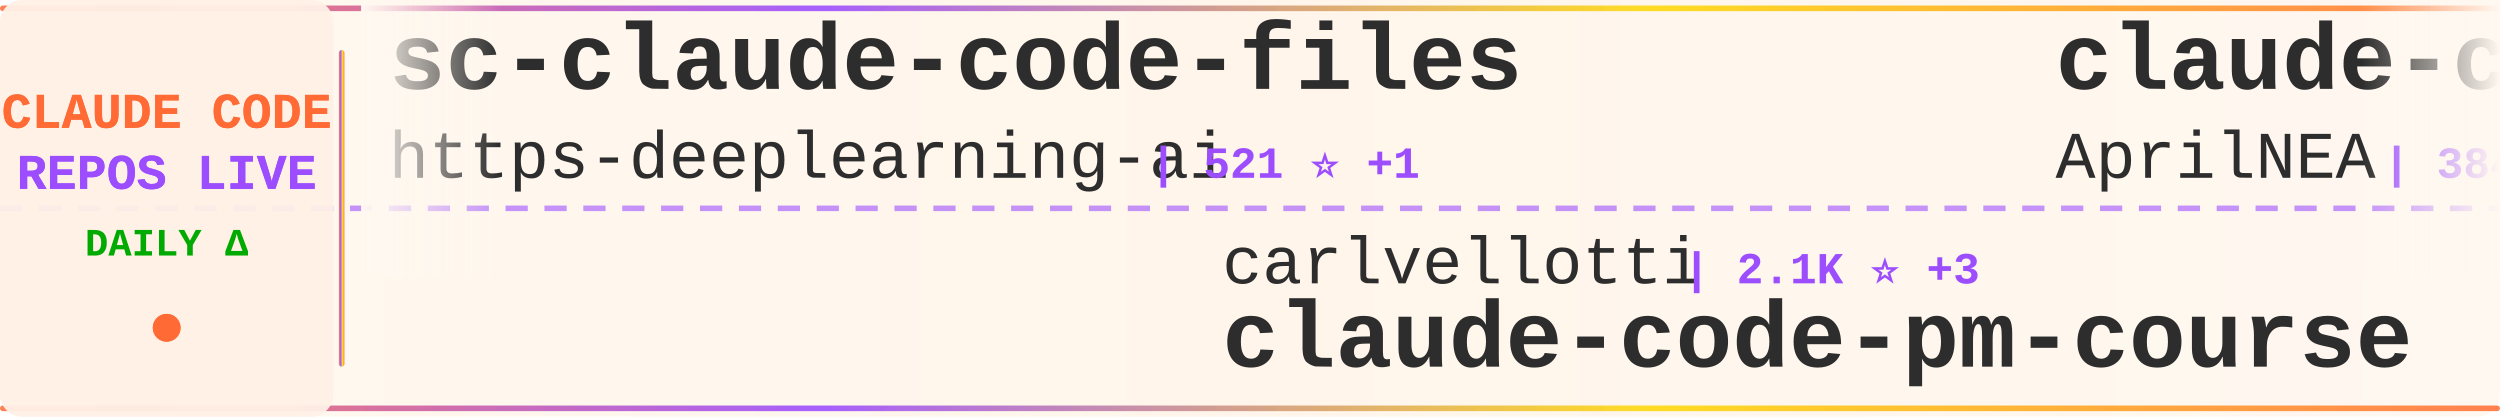
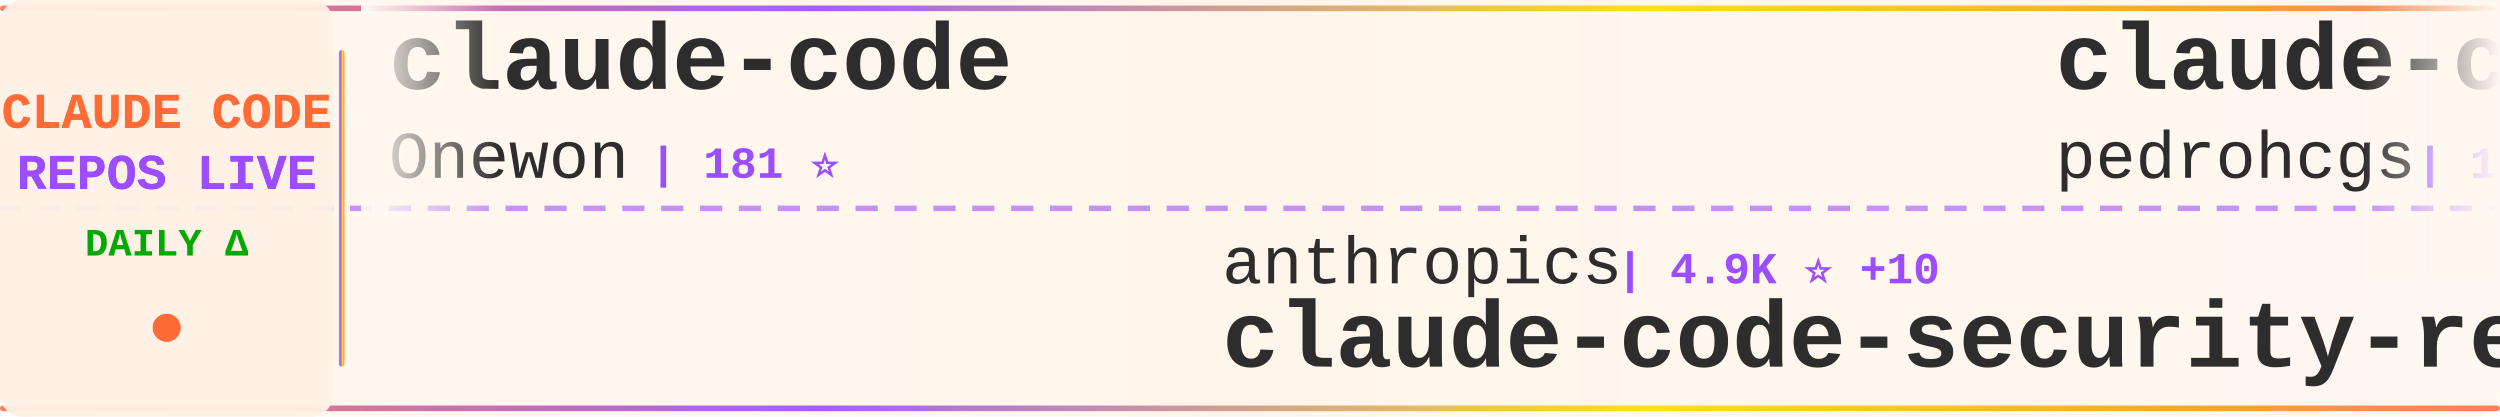
<svg xmlns="http://www.w3.org/2000/svg" width="900" height="150">
  <defs>
    <linearGradient id="tickerBg" x1="0%" y1="0%" x2="100%" y2="0%">
      <stop offset="0%" style="stop-color:#fff8f0;stop-opacity:0.98" />
      <stop offset="50%" style="stop-color:#fff5eb;stop-opacity:1" />
      <stop offset="100%" style="stop-color:#fff8f0;stop-opacity:0.98" />
    </linearGradient>
    <linearGradient id="borderGrad" x1="0%" y1="0%" x2="100%" y2="0%">
      <stop offset="0%" style="stop-color:#FF6B35;stop-opacity:0.85">
        <animate attributeName="stop-opacity" values="0.85;1;0.85" dur="2s" repeatCount="indefinite" />
      </stop>
      <stop offset="33%" style="stop-color:#9C4EFF;stop-opacity:0.9">
        <animate attributeName="stop-opacity" values="0.9;1;0.9" dur="2.2s" repeatCount="indefinite" />
      </stop>
      <stop offset="66%" style="stop-color:#FFD700;stop-opacity:0.85">
        <animate attributeName="stop-opacity" values="0.85;1;0.85" dur="1.8s" repeatCount="indefinite" />
      </stop>
      <stop offset="100%" style="stop-color:#FF6B35;stop-opacity:0.85">
        <animate attributeName="stop-opacity" values="0.85;1;0.85" dur="2s" repeatCount="indefinite" />
      </stop>
    </linearGradient>
    <filter id="textGlow">
      <feGaussianBlur stdDeviation="0.15" result="coloredBlur" />
      <feMerge>
        <feMergeNode in="coloredBlur" />
        <feMergeNode in="SourceGraphic" />
      </feMerge>
    </filter>
    <filter id="metricGlow">
      <feGaussianBlur stdDeviation="0.2" result="coloredBlur" />
      <feMerge>
        <feMergeNode in="coloredBlur" />
        <feMergeNode in="SourceGraphic" />
      </feMerge>
    </filter>
    <linearGradient id="leftFade" x1="0%" y1="0%" x2="100%" y2="0%">
      <stop offset="0%" style="stop-color:#fff8f0;stop-opacity:1" />
      <stop offset="100%" style="stop-color:#fff8f0;stop-opacity:0" />
    </linearGradient>
    <linearGradient id="rightFade" x1="0%" y1="0%" x2="100%" y2="0%">
      <stop offset="0%" style="stop-color:#fff8f0;stop-opacity:0" />
      <stop offset="100%" style="stop-color:#fff8f0;stop-opacity:1" />
    </linearGradient>
  </defs>
  <rect width="900" height="150" fill="url(#tickerBg)" rx="8" />
  <rect x="0" y="2" width="900" height="2" fill="url(#borderGrad)" rx="1" />
  <rect x="0" y="146" width="900" height="2" fill="url(#borderGrad)" rx="1" />
  <line x1="0" y1="75" x2="900" y2="75" stroke="#9C4EFF" stroke-width="2" stroke-dasharray="8 6" opacity="0.6" />
  <rect x="0" y="0" width="120" height="150" fill="#fff0e6" opacity="0.95" rx="8" />
  <text x="60" y="46" font-family="'Courier New', monospace" font-size="18" font-weight="bold" fill="#FF6B35" text-anchor="middle" filter="url(#textGlow)">
    CLAUDE CODE
  </text>
  <text x="60" y="68" font-family="'Courier New', monospace" font-size="18" font-weight="bold" fill="#9C4EFF" text-anchor="middle" filter="url(#textGlow)">
    REPOS LIVE
  </text>
  <text x="60" y="92" font-family="'Courier New', monospace" font-size="14" font-weight="bold" fill="#00aa00" text-anchor="middle">
    DAILY Δ
  </text>
  <circle cx="60" cy="118" r="5" fill="#FF6B35" filter="url(#metricGlow)">
    <animate attributeName="r" values="4;6;4" dur="1.5s" repeatCount="indefinite" />
    <animate attributeName="opacity" values="0.6;1;0.6" dur="1.5s" repeatCount="indefinite" />
  </circle>
  <rect x="122" y="18" width="2" height="114" fill="url(#borderGrad)" rx="1" />
  <clipPath id="tickerClip">
    <rect x="130" y="0" width="770" height="150" />
  </clipPath>
  <g clip-path="url(#tickerClip)">
    <g id="tickerItems">
      <animateTransform attributeName="transform" attributeType="XML" type="translate" from="0 0" to="-3000 0" dur="54s" repeatCount="indefinite" />
      <g transform="translate(0, 0)">
-         <text x="140" y="32" font-family="'Courier New', monospace" font-size="34" font-weight="bold" fill="#2d2d2d">sc-claude-code-files</text>
-         <text x="140" y="64" font-family="'Courier New', monospace" font-size="24" font-weight="normal" fill="#2d2d2d" opacity="1.0">https-deeplearning-ai</text>
-         <text x="414" y="64" font-family="'Courier New', monospace" font-size="16" font-weight="bold" fill="#9C4EFF"> | 521 ⭐ +1</text>
+         <text x="140" y="32" font-family="'Courier New', monospace" font-size="34" font-weight="bold" fill="#2d2d2d">claude-code</text>
+         <text x="140" y="64" font-family="'Courier New', monospace" font-size="24" font-weight="normal" fill="#2d2d2d" opacity="1.0">Onewon</text>
+         <text x="234" y="64" font-family="'Courier New', monospace" font-size="16" font-weight="bold" fill="#9C4EFF"> | 181 ⭐</text>
      </g>
      <g transform="translate(300, 0)">
-         <text x="140" y="102" font-family="'Courier New', monospace" font-size="24" font-weight="normal" fill="#2d2d2d" opacity="1.0">carlvellotti</text>
-         <text x="306" y="102" font-family="'Courier New', monospace" font-size="16" font-weight="bold" fill="#9C4EFF"> | 2.1K ⭐ +3</text>
-         <text x="140" y="132" font-family="'Courier New', monospace" font-size="34" font-weight="bold" fill="#2d2d2d">claude-code-pm-course</text>
+         <text x="140" y="102" font-family="'Courier New', monospace" font-size="24" font-weight="normal" fill="#2d2d2d" opacity="1.0">anthropics</text>
+         <text x="282" y="102" font-family="'Courier New', monospace" font-size="16" font-weight="bold" fill="#9C4EFF"> | 4.9K ⭐ +10</text>
+         <text x="140" y="132" font-family="'Courier New', monospace" font-size="34" font-weight="bold" fill="#2d2d2d">claude-code-security-rev...</text>
      </g>
      <g transform="translate(600, 0)">
-         <text x="140" y="32" font-family="'Courier New', monospace" font-size="34" font-weight="bold" fill="#2d2d2d">claude-code-source</text>
-         <text x="140" y="64" font-family="'Courier New', monospace" font-size="24" font-weight="normal" fill="#2d2d2d" opacity="1.0">AprilNEA</text>
-         <text x="258" y="64" font-family="'Courier New', monospace" font-size="16" font-weight="bold" fill="#9C4EFF"> | 384 ⭐</text>
+         <text x="140" y="32" font-family="'Courier New', monospace" font-size="34" font-weight="bold" fill="#2d2d2d">claude-code-my-workflow</text>
+         <text x="140" y="64" font-family="'Courier New', monospace" font-size="24" font-weight="normal" fill="#2d2d2d" opacity="1.0">pedrohcgs</text>
+         <text x="270" y="64" font-family="'Courier New', monospace" font-size="16" font-weight="bold" fill="#9C4EFF"> | 1.2K ⭐ +5</text>
      </g>
      <g transform="translate(900, 0)">
-         <text x="140" y="102" font-family="'Courier New', monospace" font-size="24" font-weight="normal" fill="#2d2d2d" opacity="1.0">anthropics</text>
-         <text x="282" y="102" font-family="'Courier New', monospace" font-size="16" font-weight="bold" fill="#9C4EFF"> | 28.3K ⭐ +174</text>
-         <text x="140" y="132" font-family="'Courier New', monospace" font-size="34" font-weight="bold" fill="#2d2d2d">claude-plugins-official</text>
+         <text x="140" y="102" font-family="'Courier New', monospace" font-size="24" font-weight="normal" fill="#2d2d2d" opacity="1.0">Cranot</text>
+         <text x="234" y="102" font-family="'Courier New', monospace" font-size="16" font-weight="bold" fill="#9C4EFF"> | 2.8K ⭐</text>
+         <text x="140" y="132" font-family="'Courier New', monospace" font-size="34" font-weight="bold" fill="#2d2d2d">claude-code-guide</text>
      </g>
      <g transform="translate(1200, 0)">
-         <text x="140" y="32" font-family="'Courier New', monospace" font-size="34" font-weight="bold" fill="#2d2d2d">Claude-code</text>
-         <text x="140" y="64" font-family="'Courier New', monospace" font-size="24" font-weight="normal" fill="#2d2d2d" opacity="1.0">zstmfhy</text>
-         <text x="246" y="64" font-family="'Courier New', monospace" font-size="16" font-weight="bold" fill="#9C4EFF"> | 190 ⭐</text>
+         <text x="140" y="32" font-family="'Courier New', monospace" font-size="34" font-weight="bold" fill="#2d2d2d">claude-code-analysis</text>
+         <text x="140" y="64" font-family="'Courier New', monospace" font-size="24" font-weight="normal" fill="#2d2d2d" opacity="1.0">liuup</text>
+         <text x="222" y="64" font-family="'Courier New', monospace" font-size="16" font-weight="bold" fill="#9C4EFF"> | 2.8K ⭐ +19</text>
      </g>
      <g transform="translate(1500, 0)">
-         <text x="140" y="102" font-family="'Courier New', monospace" font-size="24" font-weight="normal" fill="#2d2d2d" opacity="1.0">ChrisWiles</text>
-         <text x="282" y="102" font-family="'Courier New', monospace" font-size="16" font-weight="bold" fill="#9C4EFF"> | 5.9K ⭐ +6</text>
-         <text x="140" y="132" font-family="'Courier New', monospace" font-size="34" font-weight="bold" fill="#2d2d2d">claude-code-showcase</text>
+         <text x="140" y="102" font-family="'Courier New', monospace" font-size="24" font-weight="normal" fill="#2d2d2d" opacity="1.0">anthropics</text>
+         <text x="282" y="102" font-family="'Courier New', monospace" font-size="16" font-weight="bold" fill="#9C4EFF"> | 7.8K ⭐ +16</text>
+         <text x="140" y="132" font-family="'Courier New', monospace" font-size="34" font-weight="bold" fill="#2d2d2d">claude-code-action</text>
      </g>
      <g transform="translate(1800, 0)">
-         <text x="140" y="32" font-family="'Courier New', monospace" font-size="34" font-weight="bold" fill="#2d2d2d">claude-code-telegram</text>
-         <text x="140" y="64" font-family="'Courier New', monospace" font-size="24" font-weight="normal" fill="#2d2d2d" opacity="1.0">RichardAtCT</text>
-         <text x="294" y="64" font-family="'Courier New', monospace" font-size="16" font-weight="bold" fill="#9C4EFF"> | 2.6K ⭐ +8</text>
+         <text x="140" y="32" font-family="'Courier New', monospace" font-size="34" font-weight="bold" fill="#2d2d2d">claude-code-templates</text>
+         <text x="140" y="64" font-family="'Courier New', monospace" font-size="24" font-weight="normal" fill="#2d2d2d" opacity="1.0">davila7</text>
+         <text x="246" y="64" font-family="'Courier New', monospace" font-size="16" font-weight="bold" fill="#9C4EFF"> | 27.6K ⭐ +30</text>
      </g>
      <g transform="translate(2100, 0)">
-         <text x="140" y="102" font-family="'Courier New', monospace" font-size="24" font-weight="normal" fill="#2d2d2d" opacity="1.0">OneRedOak</text>
-         <text x="270" y="102" font-family="'Courier New', monospace" font-size="16" font-weight="bold" fill="#9C4EFF"> | 3.8K ⭐</text>
-         <text x="140" y="132" font-family="'Courier New', monospace" font-size="34" font-weight="bold" fill="#2d2d2d">claude-code-workflows</text>
+         <text x="140" y="102" font-family="'Courier New', monospace" font-size="24" font-weight="normal" fill="#2d2d2d" opacity="1.0">andrew-kramer-inno</text>
+         <text x="378" y="102" font-family="'Courier New', monospace" font-size="16" font-weight="bold" fill="#9C4EFF"> | 590 ⭐</text>
+         <text x="140" y="132" font-family="'Courier New', monospace" font-size="34" font-weight="bold" fill="#2d2d2d">claude-code-source-build</text>
      </g>
      <g transform="translate(2400, 0)">
-         <text x="140" y="32" font-family="'Courier New', monospace" font-size="34" font-weight="bold" fill="#2d2d2d">claude-code-security-rev...</text>
-         <text x="140" y="64" font-family="'Courier New', monospace" font-size="24" font-weight="normal" fill="#2d2d2d" opacity="1.0">anthropics</text>
-         <text x="282" y="64" font-family="'Courier New', monospace" font-size="16" font-weight="bold" fill="#9C4EFF"> | 4.9K ⭐ +15</text>
+         <text x="140" y="32" font-family="'Courier New', monospace" font-size="34" font-weight="bold" fill="#2d2d2d">claude-code-cheat-sheet</text>
+         <text x="140" y="64" font-family="'Courier New', monospace" font-size="24" font-weight="normal" fill="#2d2d2d" opacity="1.0">Njengah</text>
+         <text x="246" y="64" font-family="'Courier New', monospace" font-size="16" font-weight="bold" fill="#9C4EFF"> | 1.7K ⭐ +1</text>
      </g>
      <g transform="translate(2700, 0)">
-         <text x="140" y="102" font-family="'Courier New', monospace" font-size="24" font-weight="normal" fill="#2d2d2d" opacity="1.0">isboyjc</text>
-         <text x="246" y="102" font-family="'Courier New', monospace" font-size="16" font-weight="bold" fill="#9C4EFF"> | 157 ⭐</text>
-         <text x="140" y="132" font-family="'Courier New', monospace" font-size="34" font-weight="bold" fill="#2d2d2d">claude-code</text>
+         <text x="140" y="102" font-family="'Courier New', monospace" font-size="24" font-weight="normal" fill="#2d2d2d" opacity="1.0">alejandrobalderas</text>
+         <text x="366" y="102" font-family="'Courier New', monospace" font-size="16" font-weight="bold" fill="#9C4EFF"> | 2.1K ⭐ +15</text>
+         <text x="140" y="132" font-family="'Courier New', monospace" font-size="34" font-weight="bold" fill="#2d2d2d">claude-code-from-source</text>
      </g>
      <g transform="translate(3000, 0)">
-         <text x="140" y="32" font-family="'Courier New', monospace" font-size="34" font-weight="bold" fill="#2d2d2d">sc-claude-code-files</text>
-         <text x="140" y="64" font-family="'Courier New', monospace" font-size="24" font-weight="normal" fill="#2d2d2d" opacity="1.0">https-deeplearning-ai</text>
-         <text x="414" y="64" font-family="'Courier New', monospace" font-size="16" font-weight="bold" fill="#9C4EFF"> | 521 ⭐ +1</text>
+         <text x="140" y="32" font-family="'Courier New', monospace" font-size="34" font-weight="bold" fill="#2d2d2d">claude-code</text>
+         <text x="140" y="64" font-family="'Courier New', monospace" font-size="24" font-weight="normal" fill="#2d2d2d" opacity="1.0">Onewon</text>
+         <text x="234" y="64" font-family="'Courier New', monospace" font-size="16" font-weight="bold" fill="#9C4EFF"> | 181 ⭐</text>
      </g>
      <g transform="translate(3300, 0)">
-         <text x="140" y="102" font-family="'Courier New', monospace" font-size="24" font-weight="normal" fill="#2d2d2d" opacity="1.0">carlvellotti</text>
-         <text x="306" y="102" font-family="'Courier New', monospace" font-size="16" font-weight="bold" fill="#9C4EFF"> | 2.1K ⭐ +3</text>
-         <text x="140" y="132" font-family="'Courier New', monospace" font-size="34" font-weight="bold" fill="#2d2d2d">claude-code-pm-course</text>
+         <text x="140" y="102" font-family="'Courier New', monospace" font-size="24" font-weight="normal" fill="#2d2d2d" opacity="1.0">anthropics</text>
+         <text x="282" y="102" font-family="'Courier New', monospace" font-size="16" font-weight="bold" fill="#9C4EFF"> | 4.9K ⭐ +10</text>
+         <text x="140" y="132" font-family="'Courier New', monospace" font-size="34" font-weight="bold" fill="#2d2d2d">claude-code-security-rev...</text>
      </g>
      <g transform="translate(3600, 0)">
-         <text x="140" y="32" font-family="'Courier New', monospace" font-size="34" font-weight="bold" fill="#2d2d2d">claude-code-source</text>
-         <text x="140" y="64" font-family="'Courier New', monospace" font-size="24" font-weight="normal" fill="#2d2d2d" opacity="1.0">AprilNEA</text>
-         <text x="258" y="64" font-family="'Courier New', monospace" font-size="16" font-weight="bold" fill="#9C4EFF"> | 384 ⭐</text>
+         <text x="140" y="32" font-family="'Courier New', monospace" font-size="34" font-weight="bold" fill="#2d2d2d">claude-code-my-workflow</text>
+         <text x="140" y="64" font-family="'Courier New', monospace" font-size="24" font-weight="normal" fill="#2d2d2d" opacity="1.0">pedrohcgs</text>
+         <text x="270" y="64" font-family="'Courier New', monospace" font-size="16" font-weight="bold" fill="#9C4EFF"> | 1.2K ⭐ +5</text>
      </g>
      <g transform="translate(3900, 0)">
-         <text x="140" y="102" font-family="'Courier New', monospace" font-size="24" font-weight="normal" fill="#2d2d2d" opacity="1.0">anthropics</text>
-         <text x="282" y="102" font-family="'Courier New', monospace" font-size="16" font-weight="bold" fill="#9C4EFF"> | 28.3K ⭐ +174</text>
-         <text x="140" y="132" font-family="'Courier New', monospace" font-size="34" font-weight="bold" fill="#2d2d2d">claude-plugins-official</text>
+         <text x="140" y="102" font-family="'Courier New', monospace" font-size="24" font-weight="normal" fill="#2d2d2d" opacity="1.0">Cranot</text>
+         <text x="234" y="102" font-family="'Courier New', monospace" font-size="16" font-weight="bold" fill="#9C4EFF"> | 2.8K ⭐</text>
+         <text x="140" y="132" font-family="'Courier New', monospace" font-size="34" font-weight="bold" fill="#2d2d2d">claude-code-guide</text>
      </g>
    </g>
  </g>
  <rect x="130" y="0" width="50" height="100" fill="url(#leftFade)" />
  <rect x="850" y="0" width="50" height="100" fill="url(#rightFade)" />
</svg>
